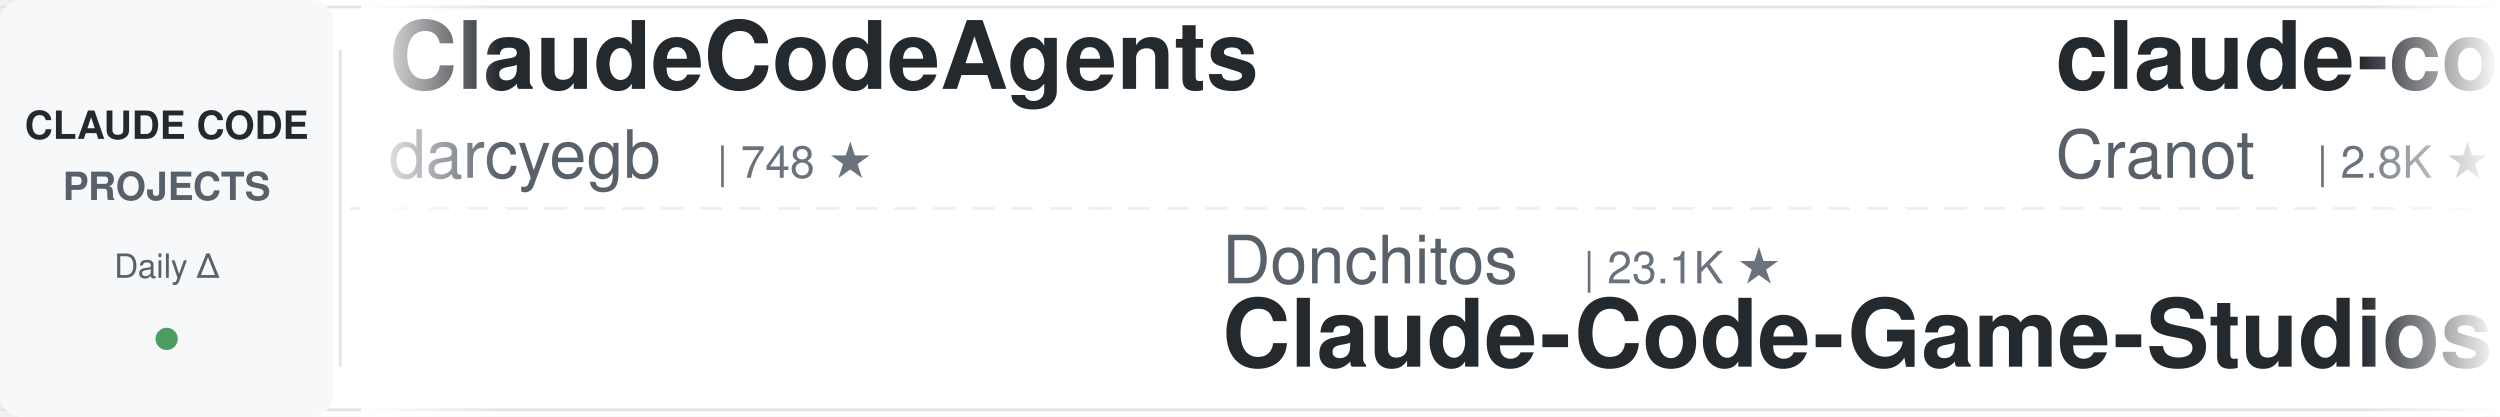
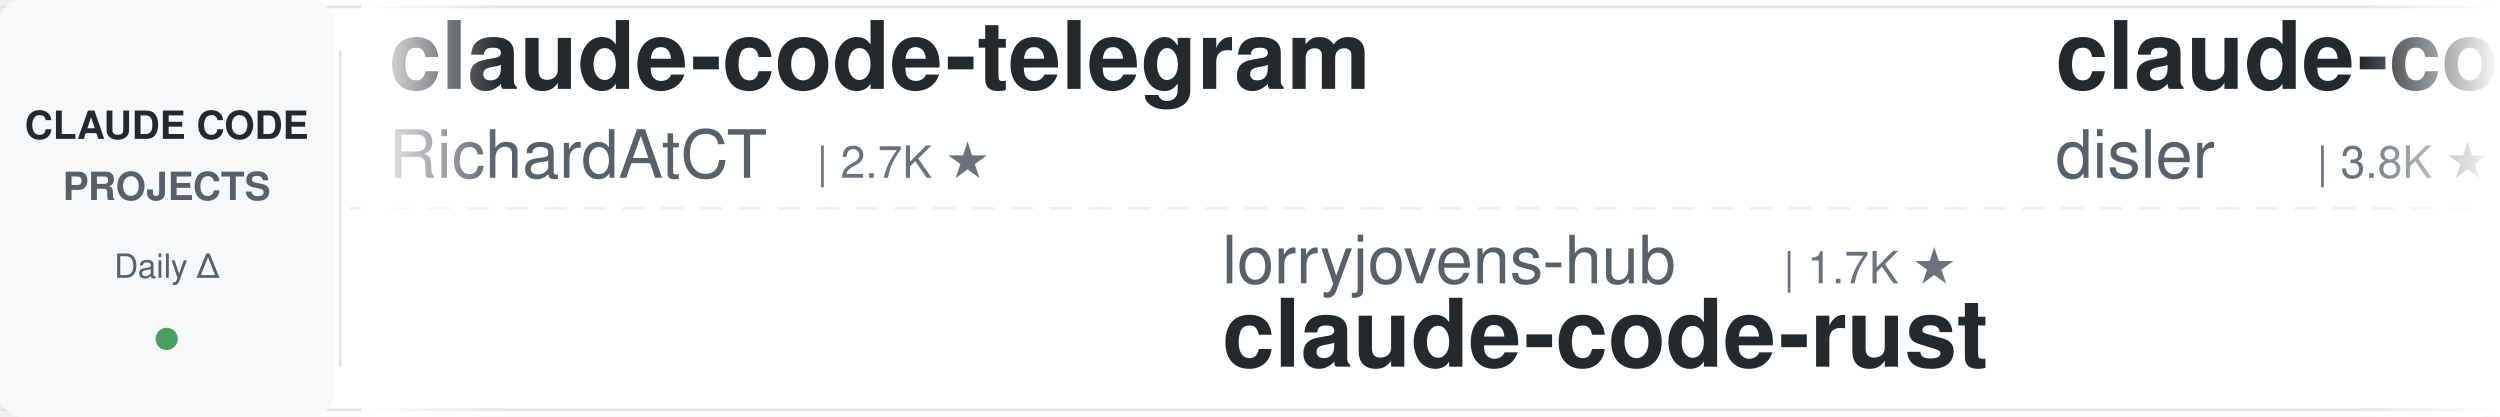
<svg xmlns="http://www.w3.org/2000/svg" width="900" height="150">
  <defs>
    <linearGradient id="leftFade" x1="0%" y1="0%" x2="100%" y2="0%">
      <stop offset="0%" style="stop-color:#ffffff;stop-opacity:1" />
      <stop offset="100%" style="stop-color:#ffffff;stop-opacity:0" />
    </linearGradient>
    <linearGradient id="rightFade" x1="0%" y1="0%" x2="100%" y2="0%">
      <stop offset="0%" style="stop-color:#ffffff;stop-opacity:0" />
      <stop offset="100%" style="stop-color:#ffffff;stop-opacity:1" />
    </linearGradient>
  </defs>
  <rect width="900" height="150" fill="#ffffff" rx="8" />
  <rect x="0" y="2" width="900" height="1" fill="#e1e4e8" />
  <rect x="0" y="147" width="900" height="1" fill="#e1e4e8" />
  <line x1="0" y1="75" x2="900" y2="75" stroke="#e1e4e8" stroke-width="1" stroke-dasharray="8 6" opacity="0.6" />
  <rect x="0" y="0" width="120" height="150" fill="#f6f8fa" rx="8" />
  <text x="60" y="50" font-family="-apple-system, BlinkMacSystemFont, 'Segoe UI', Helvetica, Arial, sans-serif" font-size="14" font-weight="600" fill="#24292e" text-anchor="middle">CLAUDE CODE</text>
  <text x="60" y="72" font-family="-apple-system, BlinkMacSystemFont, 'Segoe UI', Helvetica, Arial, sans-serif" font-size="14" font-weight="600" fill="#586069" text-anchor="middle">PROJECTS</text>
  <text x="60" y="100" font-family="-apple-system, BlinkMacSystemFont, 'Segoe UI', Helvetica, Arial, sans-serif" font-size="12" font-weight="500" fill="#586069" text-anchor="middle">Daily Δ</text>
  <circle cx="60" cy="122" r="4" fill="#22863a" opacity="0.8" />
  <rect x="122" y="18" width="1" height="114" fill="#e1e4e8" />
  <clipPath id="tickerClip">
    <rect x="130" y="0" width="770" height="150" />
  </clipPath>
  <g clip-path="url(#tickerClip)">
    <g id="tickerItems">
      <animateTransform attributeName="transform" attributeType="XML" type="translate" from="0 0" to="-3000 0" dur="54s" repeatCount="indefinite" />
      <g transform="translate(0, 0)">
-         <text x="140" y="32" font-family="-apple-system, BlinkMacSystemFont, 'Segoe UI', Helvetica, Arial, sans-serif" font-size="34" font-weight="600" fill="#24292e">ClaudeCodeAgents</text>
-         <text x="140" y="64" font-family="-apple-system, BlinkMacSystemFont, 'Segoe UI', Helvetica, Arial, sans-serif" font-size="24" font-weight="400" fill="#586069">darcyegb</text>
-         <text x="258" y="64" font-family="-apple-system, BlinkMacSystemFont, 'Segoe UI', Helvetica, Arial, sans-serif" font-size="16" font-weight="500" fill="#6a737d">| 748 ★</text>
+         <text x="140" y="32" font-family="-apple-system, BlinkMacSystemFont, 'Segoe UI', Helvetica, Arial, sans-serif" font-size="34" font-weight="600" fill="#24292e">claude-code-telegram</text>
+         <text x="140" y="64" font-family="-apple-system, BlinkMacSystemFont, 'Segoe UI', Helvetica, Arial, sans-serif" font-size="24" font-weight="400" fill="#586069">RichardAtCT</text>
+         <text x="294" y="64" font-family="-apple-system, BlinkMacSystemFont, 'Segoe UI', Helvetica, Arial, sans-serif" font-size="16" font-weight="500" fill="#6a737d">| 2.7K ★</text>
      </g>
      <g transform="translate(300, 0)">
-         <text x="140" y="102" font-family="-apple-system, BlinkMacSystemFont, 'Segoe UI', Helvetica, Arial, sans-serif" font-size="24" font-weight="400" fill="#586069">Donchitos</text>
-         <text x="270" y="102" font-family="-apple-system, BlinkMacSystemFont, 'Segoe UI', Helvetica, Arial, sans-serif" font-size="16" font-weight="500" fill="#6a737d">| 23.1K ★</text>
-         <text x="140" y="132" font-family="-apple-system, BlinkMacSystemFont, 'Segoe UI', Helvetica, Arial, sans-serif" font-size="34" font-weight="600" fill="#24292e">Claude-Code-Game-Studios</text>
+         <text x="140" y="102" font-family="-apple-system, BlinkMacSystemFont, 'Segoe UI', Helvetica, Arial, sans-serif" font-size="24" font-weight="400" fill="#586069">lorryjovens-hub</text>
+         <text x="342" y="102" font-family="-apple-system, BlinkMacSystemFont, 'Segoe UI', Helvetica, Arial, sans-serif" font-size="16" font-weight="500" fill="#6a737d">| 1.7K ★</text>
+         <text x="140" y="132" font-family="-apple-system, BlinkMacSystemFont, 'Segoe UI', Helvetica, Arial, sans-serif" font-size="34" font-weight="600" fill="#24292e">claude-code-rust</text>
      </g>
      <g transform="translate(600, 0)">
-         <text x="140" y="32" font-family="-apple-system, BlinkMacSystemFont, 'Segoe UI', Helvetica, Arial, sans-serif" font-size="34" font-weight="600" fill="#24292e">claude-code-guide</text>
-         <text x="140" y="64" font-family="-apple-system, BlinkMacSystemFont, 'Segoe UI', Helvetica, Arial, sans-serif" font-size="24" font-weight="400" fill="#586069">Cranot</text>
-         <text x="234" y="64" font-family="-apple-system, BlinkMacSystemFont, 'Segoe UI', Helvetica, Arial, sans-serif" font-size="16" font-weight="500" fill="#6a737d">| 2.8K ★</text>
+         <text x="140" y="32" font-family="-apple-system, BlinkMacSystemFont, 'Segoe UI', Helvetica, Arial, sans-serif" font-size="34" font-weight="600" fill="#24292e">claude-code-hooks-master...</text>
+         <text x="140" y="64" font-family="-apple-system, BlinkMacSystemFont, 'Segoe UI', Helvetica, Arial, sans-serif" font-size="24" font-weight="400" fill="#586069">disler</text>
+         <text x="234" y="64" font-family="-apple-system, BlinkMacSystemFont, 'Segoe UI', Helvetica, Arial, sans-serif" font-size="16" font-weight="500" fill="#6a737d">| 3.8K ★</text>
      </g>
      <g transform="translate(900, 0)">
-         <text x="140" y="102" font-family="-apple-system, BlinkMacSystemFont, 'Segoe UI', Helvetica, Arial, sans-serif" font-size="24" font-weight="400" fill="#586069">oboard</text>
-         <text x="234" y="102" font-family="-apple-system, BlinkMacSystemFont, 'Segoe UI', Helvetica, Arial, sans-serif" font-size="16" font-weight="500" fill="#6a737d">| 3.3K ★</text>
-         <text x="140" y="132" font-family="-apple-system, BlinkMacSystemFont, 'Segoe UI', Helvetica, Arial, sans-serif" font-size="34" font-weight="600" fill="#24292e">claude-code-rev</text>
+         <text x="140" y="102" font-family="-apple-system, BlinkMacSystemFont, 'Segoe UI', Helvetica, Arial, sans-serif" font-size="24" font-weight="400" fill="#586069">Piebald-AI</text>
+         <text x="282" y="102" font-family="-apple-system, BlinkMacSystemFont, 'Segoe UI', Helvetica, Arial, sans-serif" font-size="16" font-weight="500" fill="#6a737d">| 11.9K ★</text>
+         <text x="140" y="132" font-family="-apple-system, BlinkMacSystemFont, 'Segoe UI', Helvetica, Arial, sans-serif" font-size="34" font-weight="600" fill="#24292e">claude-code-system-promp...</text>
      </g>
      <g transform="translate(1200, 0)">
-         <text x="140" y="32" font-family="-apple-system, BlinkMacSystemFont, 'Segoe UI', Helvetica, Arial, sans-serif" font-size="34" font-weight="600" fill="#24292e">claude-code-book</text>
-         <text x="140" y="64" font-family="-apple-system, BlinkMacSystemFont, 'Segoe UI', Helvetica, Arial, sans-serif" font-size="24" font-weight="400" fill="#586069">lintsinghua</text>
-         <text x="294" y="64" font-family="-apple-system, BlinkMacSystemFont, 'Segoe UI', Helvetica, Arial, sans-serif" font-size="16" font-weight="500" fill="#6a737d">| 4.0K ★</text>
+         <text x="140" y="32" font-family="-apple-system, BlinkMacSystemFont, 'Segoe UI', Helvetica, Arial, sans-serif" font-size="34" font-weight="600" fill="#24292e">claude-code-analysis</text>
+         <text x="140" y="64" font-family="-apple-system, BlinkMacSystemFont, 'Segoe UI', Helvetica, Arial, sans-serif" font-size="24" font-weight="400" fill="#586069">liuup</text>
+         <text x="222" y="64" font-family="-apple-system, BlinkMacSystemFont, 'Segoe UI', Helvetica, Arial, sans-serif" font-size="16" font-weight="500" fill="#6a737d">| 3.6K ★</text>
      </g>
      <g transform="translate(1500, 0)">
-         <text x="140" y="102" font-family="-apple-system, BlinkMacSystemFont, 'Segoe UI', Helvetica, Arial, sans-serif" font-size="24" font-weight="400" fill="#586069">ChrisWiles</text>
-         <text x="282" y="102" font-family="-apple-system, BlinkMacSystemFont, 'Segoe UI', Helvetica, Arial, sans-serif" font-size="16" font-weight="500" fill="#6a737d">| 6.0K ★</text>
-         <text x="140" y="132" font-family="-apple-system, BlinkMacSystemFont, 'Segoe UI', Helvetica, Arial, sans-serif" font-size="34" font-weight="600" fill="#24292e">claude-code-showcase</text>
+         <text x="140" y="102" font-family="-apple-system, BlinkMacSystemFont, 'Segoe UI', Helvetica, Arial, sans-serif" font-size="24" font-weight="400" fill="#586069">lintsinghua</text>
+         <text x="294" y="102" font-family="-apple-system, BlinkMacSystemFont, 'Segoe UI', Helvetica, Arial, sans-serif" font-size="16" font-weight="500" fill="#6a737d">| 4.0K ★</text>
+         <text x="140" y="132" font-family="-apple-system, BlinkMacSystemFont, 'Segoe UI', Helvetica, Arial, sans-serif" font-size="34" font-weight="600" fill="#24292e">claude-code-book</text>
      </g>
      <g transform="translate(1800, 0)">
-         <text x="140" y="32" font-family="-apple-system, BlinkMacSystemFont, 'Segoe UI', Helvetica, Arial, sans-serif" font-size="34" font-weight="600" fill="#24292e">claude_codex_bridge</text>
-         <text x="140" y="64" font-family="-apple-system, BlinkMacSystemFont, 'Segoe UI', Helvetica, Arial, sans-serif" font-size="24" font-weight="400" fill="#586069">SeemSeam</text>
-         <text x="258" y="64" font-family="-apple-system, BlinkMacSystemFont, 'Segoe UI', Helvetica, Arial, sans-serif" font-size="16" font-weight="500" fill="#6a737d">| 3.3K ★</text>
+         <text x="140" y="32" font-family="-apple-system, BlinkMacSystemFont, 'Segoe UI', Helvetica, Arial, sans-serif" font-size="34" font-weight="600" fill="#24292e">everything-claude-code-z...</text>
+         <text x="140" y="64" font-family="-apple-system, BlinkMacSystemFont, 'Segoe UI', Helvetica, Arial, sans-serif" font-size="24" font-weight="400" fill="#586069">xu-xiang</text>
+         <text x="258" y="64" font-family="-apple-system, BlinkMacSystemFont, 'Segoe UI', Helvetica, Arial, sans-serif" font-size="16" font-weight="500" fill="#6a737d">| 1.7K ★</text>
      </g>
      <g transform="translate(2100, 0)">
-         <text x="140" y="102" font-family="-apple-system, BlinkMacSystemFont, 'Segoe UI', Helvetica, Arial, sans-serif" font-size="24" font-weight="400" fill="#586069">hangsman</text>
-         <text x="258" y="102" font-family="-apple-system, BlinkMacSystemFont, 'Segoe UI', Helvetica, Arial, sans-serif" font-size="16" font-weight="500" fill="#6a737d">| 787 ★</text>
-         <text x="140" y="132" font-family="-apple-system, BlinkMacSystemFont, 'Segoe UI', Helvetica, Arial, sans-serif" font-size="34" font-weight="600" fill="#24292e">claude-code-source</text>
+         <text x="140" y="102" font-family="-apple-system, BlinkMacSystemFont, 'Segoe UI', Helvetica, Arial, sans-serif" font-size="24" font-weight="400" fill="#586069">anthropics</text>
+         <text x="282" y="102" font-family="-apple-system, BlinkMacSystemFont, 'Segoe UI', Helvetica, Arial, sans-serif" font-size="16" font-weight="500" fill="#6a737d">| 5.6K ★</text>
+         <text x="140" y="132" font-family="-apple-system, BlinkMacSystemFont, 'Segoe UI', Helvetica, Arial, sans-serif" font-size="34" font-weight="600" fill="#24292e">claude-code-security-rev...</text>
      </g>
      <g transform="translate(2400, 0)">
-         <text x="140" y="32" font-family="-apple-system, BlinkMacSystemFont, 'Segoe UI', Helvetica, Arial, sans-serif" font-size="34" font-weight="600" fill="#24292e">claude-code-guide</text>
-         <text x="140" y="64" font-family="-apple-system, BlinkMacSystemFont, 'Segoe UI', Helvetica, Arial, sans-serif" font-size="24" font-weight="400" fill="#586069">zebbern</text>
-         <text x="246" y="64" font-family="-apple-system, BlinkMacSystemFont, 'Segoe UI', Helvetica, Arial, sans-serif" font-size="16" font-weight="500" fill="#6a737d">| 4.4K ★</text>
+         <text x="140" y="32" font-family="-apple-system, BlinkMacSystemFont, 'Segoe UI', Helvetica, Arial, sans-serif" font-size="34" font-weight="600" fill="#24292e">claude-code-tudou</text>
+         <text x="140" y="64" font-family="-apple-system, BlinkMacSystemFont, 'Segoe UI', Helvetica, Arial, sans-serif" font-size="24" font-weight="400" fill="#586069">AICoderTudou</text>
+         <text x="306" y="64" font-family="-apple-system, BlinkMacSystemFont, 'Segoe UI', Helvetica, Arial, sans-serif" font-size="16" font-weight="500" fill="#6a737d">| 498 ★</text>
      </g>
      <g transform="translate(2700, 0)">
-         <text x="140" y="102" font-family="-apple-system, BlinkMacSystemFont, 'Segoe UI', Helvetica, Arial, sans-serif" font-size="24" font-weight="400" fill="#586069">Windy3f3f3f3f</text>
-         <text x="318" y="102" font-family="-apple-system, BlinkMacSystemFont, 'Segoe UI', Helvetica, Arial, sans-serif" font-size="16" font-weight="500" fill="#6a737d">| 2.4K ★</text>
-         <text x="140" y="132" font-family="-apple-system, BlinkMacSystemFont, 'Segoe UI', Helvetica, Arial, sans-serif" font-size="34" font-weight="600" fill="#24292e">claude-code-from-scratch</text>
+         <text x="140" y="102" font-family="-apple-system, BlinkMacSystemFont, 'Segoe UI', Helvetica, Arial, sans-serif" font-size="24" font-weight="400" fill="#586069">rohitg00</text>
+         <text x="258" y="102" font-family="-apple-system, BlinkMacSystemFont, 'Segoe UI', Helvetica, Arial, sans-serif" font-size="16" font-weight="500" fill="#6a737d">| 2.3K ★</text>
+         <text x="140" y="132" font-family="-apple-system, BlinkMacSystemFont, 'Segoe UI', Helvetica, Arial, sans-serif" font-size="34" font-weight="600" fill="#24292e">awesome-claude-code-tool...</text>
      </g>
      <g transform="translate(3000, 0)">
-         <text x="140" y="32" font-family="-apple-system, BlinkMacSystemFont, 'Segoe UI', Helvetica, Arial, sans-serif" font-size="34" font-weight="600" fill="#24292e">ClaudeCodeAgents</text>
-         <text x="140" y="64" font-family="-apple-system, BlinkMacSystemFont, 'Segoe UI', Helvetica, Arial, sans-serif" font-size="24" font-weight="400" fill="#586069">darcyegb</text>
-         <text x="258" y="64" font-family="-apple-system, BlinkMacSystemFont, 'Segoe UI', Helvetica, Arial, sans-serif" font-size="16" font-weight="500" fill="#6a737d">| 748 ★</text>
+         <text x="140" y="32" font-family="-apple-system, BlinkMacSystemFont, 'Segoe UI', Helvetica, Arial, sans-serif" font-size="34" font-weight="600" fill="#24292e">claude-code-telegram</text>
+         <text x="140" y="64" font-family="-apple-system, BlinkMacSystemFont, 'Segoe UI', Helvetica, Arial, sans-serif" font-size="24" font-weight="400" fill="#586069">RichardAtCT</text>
+         <text x="294" y="64" font-family="-apple-system, BlinkMacSystemFont, 'Segoe UI', Helvetica, Arial, sans-serif" font-size="16" font-weight="500" fill="#6a737d">| 2.7K ★</text>
      </g>
      <g transform="translate(3300, 0)">
-         <text x="140" y="102" font-family="-apple-system, BlinkMacSystemFont, 'Segoe UI', Helvetica, Arial, sans-serif" font-size="24" font-weight="400" fill="#586069">Donchitos</text>
-         <text x="270" y="102" font-family="-apple-system, BlinkMacSystemFont, 'Segoe UI', Helvetica, Arial, sans-serif" font-size="16" font-weight="500" fill="#6a737d">| 23.1K ★</text>
-         <text x="140" y="132" font-family="-apple-system, BlinkMacSystemFont, 'Segoe UI', Helvetica, Arial, sans-serif" font-size="34" font-weight="600" fill="#24292e">Claude-Code-Game-Studios</text>
+         <text x="140" y="102" font-family="-apple-system, BlinkMacSystemFont, 'Segoe UI', Helvetica, Arial, sans-serif" font-size="24" font-weight="400" fill="#586069">lorryjovens-hub</text>
+         <text x="342" y="102" font-family="-apple-system, BlinkMacSystemFont, 'Segoe UI', Helvetica, Arial, sans-serif" font-size="16" font-weight="500" fill="#6a737d">| 1.7K ★</text>
+         <text x="140" y="132" font-family="-apple-system, BlinkMacSystemFont, 'Segoe UI', Helvetica, Arial, sans-serif" font-size="34" font-weight="600" fill="#24292e">claude-code-rust</text>
      </g>
      <g transform="translate(3600, 0)">
-         <text x="140" y="32" font-family="-apple-system, BlinkMacSystemFont, 'Segoe UI', Helvetica, Arial, sans-serif" font-size="34" font-weight="600" fill="#24292e">claude-code-guide</text>
-         <text x="140" y="64" font-family="-apple-system, BlinkMacSystemFont, 'Segoe UI', Helvetica, Arial, sans-serif" font-size="24" font-weight="400" fill="#586069">Cranot</text>
-         <text x="234" y="64" font-family="-apple-system, BlinkMacSystemFont, 'Segoe UI', Helvetica, Arial, sans-serif" font-size="16" font-weight="500" fill="#6a737d">| 2.8K ★</text>
+         <text x="140" y="32" font-family="-apple-system, BlinkMacSystemFont, 'Segoe UI', Helvetica, Arial, sans-serif" font-size="34" font-weight="600" fill="#24292e">claude-code-hooks-master...</text>
+         <text x="140" y="64" font-family="-apple-system, BlinkMacSystemFont, 'Segoe UI', Helvetica, Arial, sans-serif" font-size="24" font-weight="400" fill="#586069">disler</text>
+         <text x="234" y="64" font-family="-apple-system, BlinkMacSystemFont, 'Segoe UI', Helvetica, Arial, sans-serif" font-size="16" font-weight="500" fill="#6a737d">| 3.8K ★</text>
      </g>
      <g transform="translate(3900, 0)">
-         <text x="140" y="102" font-family="-apple-system, BlinkMacSystemFont, 'Segoe UI', Helvetica, Arial, sans-serif" font-size="24" font-weight="400" fill="#586069">oboard</text>
-         <text x="234" y="102" font-family="-apple-system, BlinkMacSystemFont, 'Segoe UI', Helvetica, Arial, sans-serif" font-size="16" font-weight="500" fill="#6a737d">| 3.3K ★</text>
-         <text x="140" y="132" font-family="-apple-system, BlinkMacSystemFont, 'Segoe UI', Helvetica, Arial, sans-serif" font-size="34" font-weight="600" fill="#24292e">claude-code-rev</text>
+         <text x="140" y="102" font-family="-apple-system, BlinkMacSystemFont, 'Segoe UI', Helvetica, Arial, sans-serif" font-size="24" font-weight="400" fill="#586069">Piebald-AI</text>
+         <text x="282" y="102" font-family="-apple-system, BlinkMacSystemFont, 'Segoe UI', Helvetica, Arial, sans-serif" font-size="16" font-weight="500" fill="#6a737d">| 11.9K ★</text>
+         <text x="140" y="132" font-family="-apple-system, BlinkMacSystemFont, 'Segoe UI', Helvetica, Arial, sans-serif" font-size="34" font-weight="600" fill="#24292e">claude-code-system-promp...</text>
      </g>
    </g>
  </g>
  <rect x="130" y="0" width="50" height="150" fill="url(#leftFade)" />
  <rect x="850" y="0" width="50" height="150" fill="url(#rightFade)" />
</svg>
